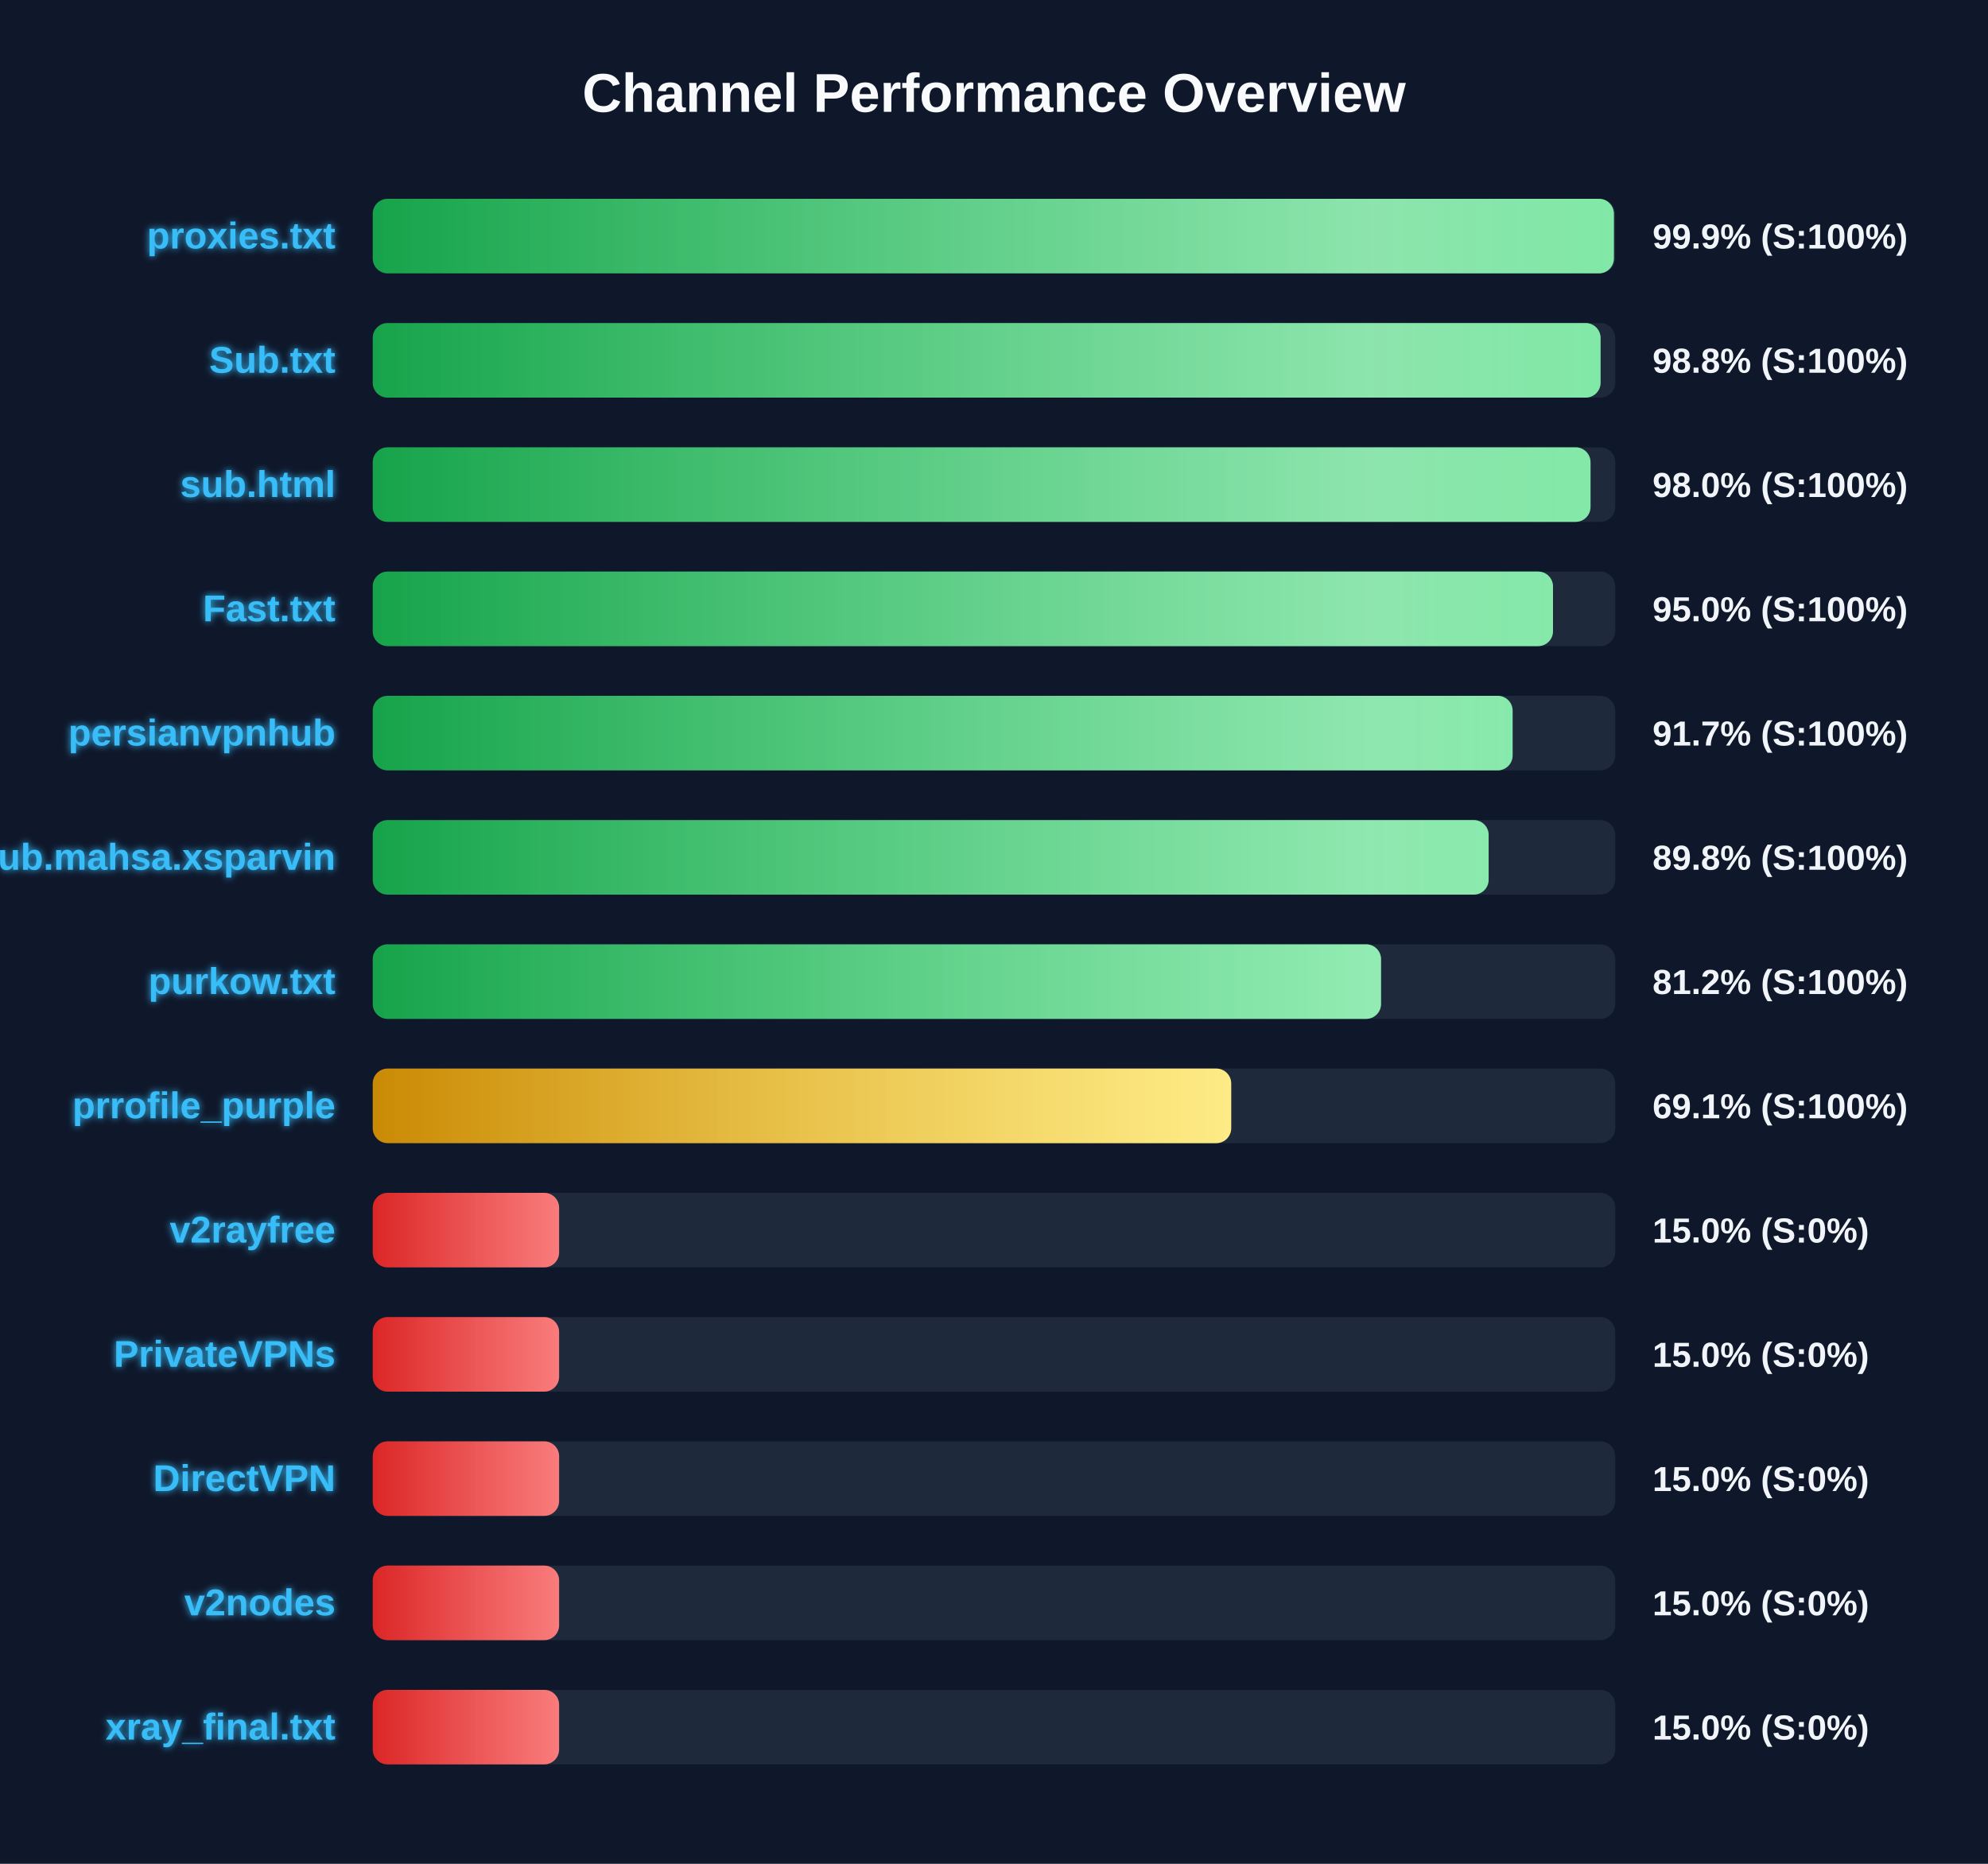
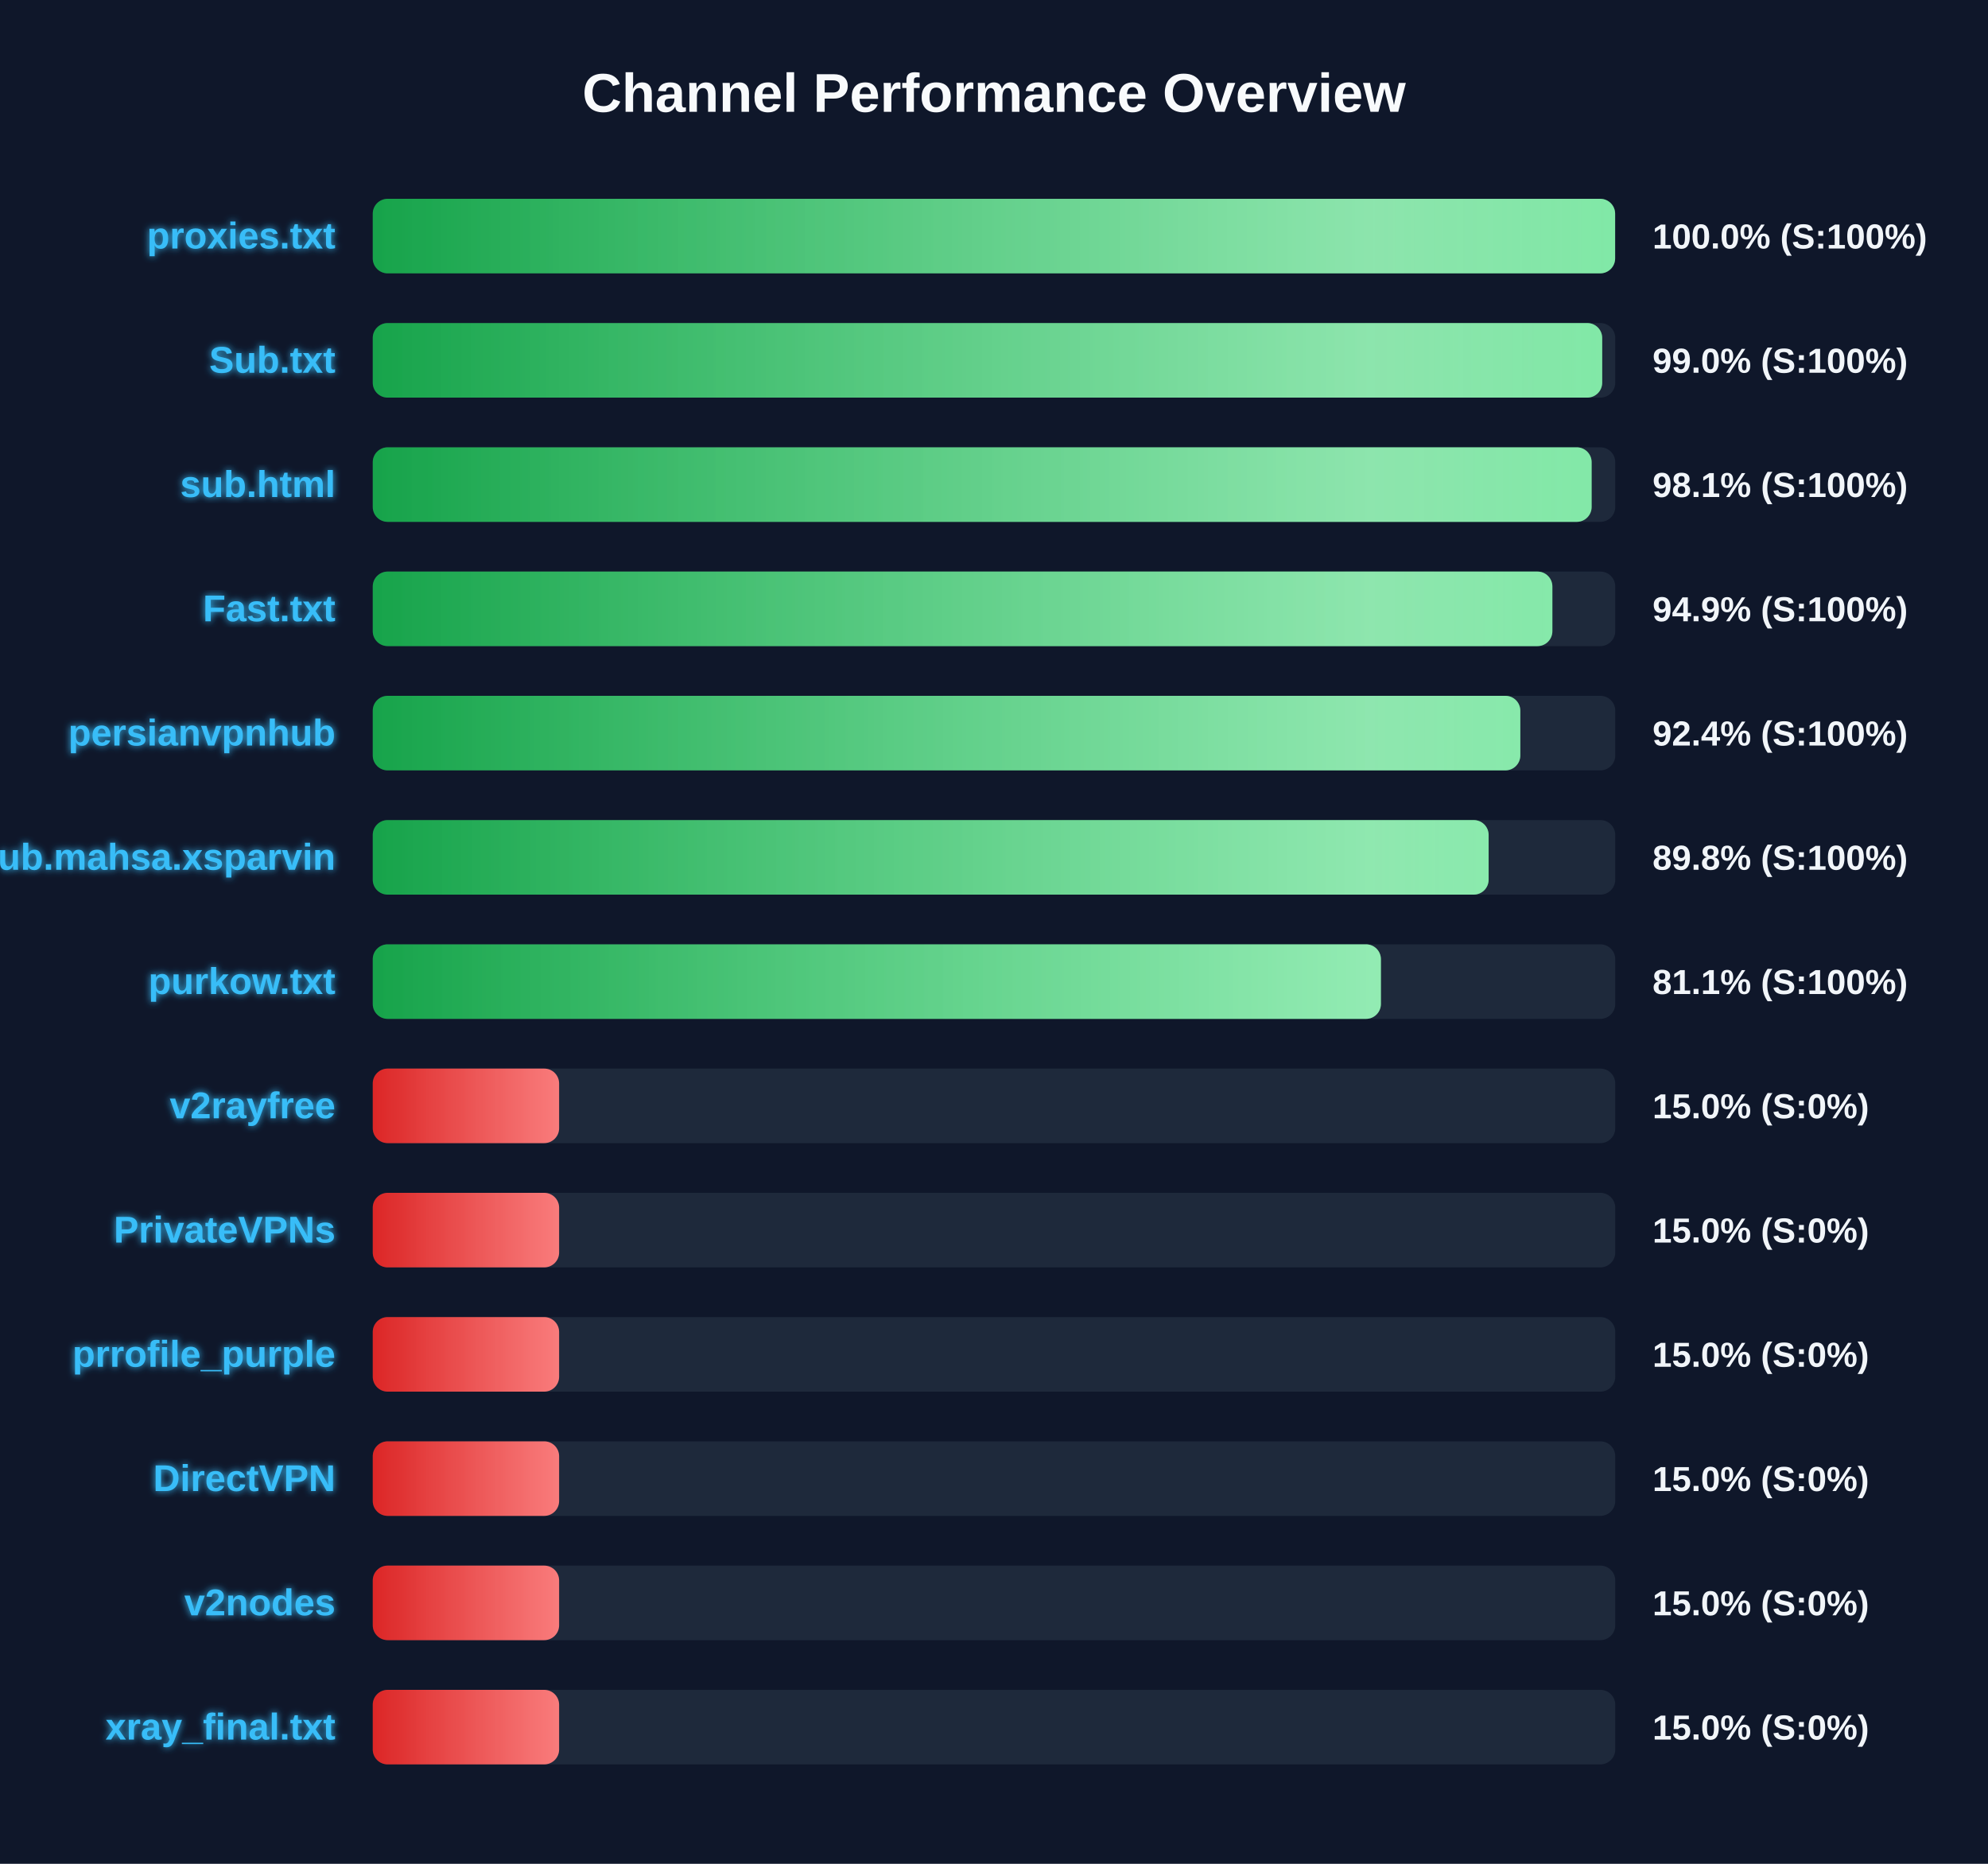
<svg xmlns="http://www.w3.org/2000/svg" width="800" height="750" version="1.1">
  <defs>
    <linearGradient id="grad-green" x1="0%" y1="0%" x2="100%" y2="0%">
      <stop offset="0%" stop-color="#16a34a" />
      <stop offset="100%" stop-color="#4ade80" />
    </linearGradient>
    <linearGradient id="grad-yellow" x1="0%" y1="0%" x2="100%" y2="0%">
      <stop offset="0%" stop-color="#ca8a04" />
      <stop offset="100%" stop-color="#fde047" />
    </linearGradient>
    <linearGradient id="grad-red" x1="0%" y1="0%" x2="100%" y2="0%">
      <stop offset="0%" stop-color="#dc2626" />
      <stop offset="100%" stop-color="#f87171" />
    </linearGradient>
    <linearGradient id="shimmer" x1="0%" y1="0%" x2="100%" y2="0%">
      <stop offset="0%" stop-color="rgba(255,255,255,0)" />
      <stop offset="50%" stop-color="rgba(255,255,255,0.4)" />
      <stop offset="100%" stop-color="rgba(255,255,255,0)" />
    </linearGradient>
    <filter id="glow" x="-20%" y="-20%" width="140%" height="140%">
      <feGaussianBlur stdDeviation="1.5" result="blur" />
      <feComposite in="SourceGraphic" in2="blur" operator="over" />
    </filter>
  </defs>
  <style>
        .bg-rect { fill: #0f172a; }
        .title { font: bold 22px 'Segoe UI', Arial, sans-serif; fill: #f8fafc; }
        .row { font: bold 15px 'Segoe UI', Arial, sans-serif; fill: #38bdf8; filter: url(#glow); }
        .score { font: bold 14px 'Segoe UI', Arial, sans-serif; fill: #f1f5f9; }
        @keyframes shimmer-anim {
            0% { transform: translateX(-100%); }
            100% { transform: translateX(200%); }
        }
        .shimmer-rect {
            animation: shimmer-anim 2.5s infinite linear;
        }
    </style>
  <rect width="100%" height="100%" class="bg-rect" />
  <text x="400" y="45" text-anchor="middle" class="title">Channel Performance Overview</text>
  <rect x="150" y="80" width="500" height="30" fill="#1e293b" rx="6" />
  <clipPath id="clip-0">
-     <rect x="150" y="80" width="499.45" height="30" rx="6" />
+     <rect x="150" y="80" width="499.95" height="30" rx="6" />
  </clipPath>
-   <rect x="150" y="80" width="499.45" height="30" fill="url(#grad-green)" rx="6" />
+   <rect x="150" y="80" width="499.95" height="30" fill="url(#grad-green)" rx="6" />
  <g clip-path="url(#clip-0)">
    <rect x="150" y="80" width="100%" height="30" fill="url(#shimmer)" class="shimmer-rect" />
  </g>
  <text x="135" y="100" text-anchor="end" class="row">proxies.txt</text>
-   <text x="665" y="100" text-anchor="start" class="score">99.9% (S:100%)</text>
+   <text x="665" y="100" text-anchor="start" class="score">100.0% (S:100%)</text>
  <rect x="150" y="130" width="500" height="30" fill="#1e293b" rx="6" />
  <clipPath id="clip-1">
-     <rect x="150" y="130" width="494.1" height="30" rx="6" />
+     <rect x="150" y="130" width="494.75" height="30" rx="6" />
  </clipPath>
-   <rect x="150" y="130" width="494.1" height="30" fill="url(#grad-green)" rx="6" />
+   <rect x="150" y="130" width="494.75" height="30" fill="url(#grad-green)" rx="6" />
  <g clip-path="url(#clip-1)">
    <rect x="150" y="130" width="100%" height="30" fill="url(#shimmer)" class="shimmer-rect" />
  </g>
  <text x="135" y="150" text-anchor="end" class="row">Sub.txt</text>
-   <text x="665" y="150" text-anchor="start" class="score">98.8% (S:100%)</text>
+   <text x="665" y="150" text-anchor="start" class="score">99.0% (S:100%)</text>
  <rect x="150" y="180" width="500" height="30" fill="#1e293b" rx="6" />
  <clipPath id="clip-2">
-     <rect x="150" y="180" width="490.05" height="30" rx="6" />
+     <rect x="150" y="180" width="490.5" height="30" rx="6" />
  </clipPath>
-   <rect x="150" y="180" width="490.05" height="30" fill="url(#grad-green)" rx="6" />
+   <rect x="150" y="180" width="490.5" height="30" fill="url(#grad-green)" rx="6" />
  <g clip-path="url(#clip-2)">
    <rect x="150" y="180" width="100%" height="30" fill="url(#shimmer)" class="shimmer-rect" />
  </g>
  <text x="135" y="200" text-anchor="end" class="row">sub.html</text>
-   <text x="665" y="200" text-anchor="start" class="score">98.0% (S:100%)</text>
+   <text x="665" y="200" text-anchor="start" class="score">98.1% (S:100%)</text>
  <rect x="150" y="230" width="500" height="30" fill="#1e293b" rx="6" />
  <clipPath id="clip-3">
-     <rect x="150" y="230" width="474.95" height="30" rx="6" />
+     <rect x="150" y="230" width="474.7" height="30" rx="6" />
  </clipPath>
-   <rect x="150" y="230" width="474.95" height="30" fill="url(#grad-green)" rx="6" />
+   <rect x="150" y="230" width="474.7" height="30" fill="url(#grad-green)" rx="6" />
  <g clip-path="url(#clip-3)">
    <rect x="150" y="230" width="100%" height="30" fill="url(#shimmer)" class="shimmer-rect" />
  </g>
  <text x="135" y="250" text-anchor="end" class="row">Fast.txt</text>
-   <text x="665" y="250" text-anchor="start" class="score">95.0% (S:100%)</text>
+   <text x="665" y="250" text-anchor="start" class="score">94.9% (S:100%)</text>
  <rect x="150" y="280" width="500" height="30" fill="#1e293b" rx="6" />
  <clipPath id="clip-4">
-     <rect x="150" y="280" width="458.7" height="30" rx="6" />
+     <rect x="150" y="280" width="461.8" height="30" rx="6" />
  </clipPath>
-   <rect x="150" y="280" width="458.7" height="30" fill="url(#grad-green)" rx="6" />
+   <rect x="150" y="280" width="461.8" height="30" fill="url(#grad-green)" rx="6" />
  <g clip-path="url(#clip-4)">
    <rect x="150" y="280" width="100%" height="30" fill="url(#shimmer)" class="shimmer-rect" />
  </g>
  <text x="135" y="300" text-anchor="end" class="row">persianvpnhub</text>
-   <text x="665" y="300" text-anchor="start" class="score">91.7% (S:100%)</text>
+   <text x="665" y="300" text-anchor="start" class="score">92.4% (S:100%)</text>
  <rect x="150" y="330" width="500" height="30" fill="#1e293b" rx="6" />
  <clipPath id="clip-5">
    <rect x="150" y="330" width="449.05" height="30" rx="6" />
  </clipPath>
  <rect x="150" y="330" width="449.05" height="30" fill="url(#grad-green)" rx="6" />
  <g clip-path="url(#clip-5)">
    <rect x="150" y="330" width="100%" height="30" fill="url(#shimmer)" class="shimmer-rect" />
  </g>
  <text x="135" y="350" text-anchor="end" class="row">Sub.mahsa.xsparvin</text>
  <text x="665" y="350" text-anchor="start" class="score">89.8% (S:100%)</text>
  <rect x="150" y="380" width="500" height="30" fill="#1e293b" rx="6" />
  <clipPath id="clip-6">
-     <rect x="150" y="380" width="405.75" height="30" rx="6" />
+     <rect x="150" y="380" width="405.7" height="30" rx="6" />
  </clipPath>
-   <rect x="150" y="380" width="405.75" height="30" fill="url(#grad-green)" rx="6" />
+   <rect x="150" y="380" width="405.7" height="30" fill="url(#grad-green)" rx="6" />
  <g clip-path="url(#clip-6)">
    <rect x="150" y="380" width="100%" height="30" fill="url(#shimmer)" class="shimmer-rect" />
  </g>
  <text x="135" y="400" text-anchor="end" class="row">purkow.txt</text>
-   <text x="665" y="400" text-anchor="start" class="score">81.2% (S:100%)</text>
+   <text x="665" y="400" text-anchor="start" class="score">81.1% (S:100%)</text>
  <rect x="150" y="430" width="500" height="30" fill="#1e293b" rx="6" />
  <clipPath id="clip-7">
-     <rect x="150" y="430" width="345.45" height="30" rx="6" />
+     <rect x="150" y="430" width="75.0" height="30" rx="6" />
  </clipPath>
-   <rect x="150" y="430" width="345.45" height="30" fill="url(#grad-yellow)" rx="6" />
+   <rect x="150" y="430" width="75.0" height="30" fill="url(#grad-red)" rx="6" />
  <g clip-path="url(#clip-7)">
    <rect x="150" y="430" width="100%" height="30" fill="url(#shimmer)" class="shimmer-rect" />
  </g>
-   <text x="135" y="450" text-anchor="end" class="row">prrofile_purple</text>
-   <text x="665" y="450" text-anchor="start" class="score">69.1% (S:100%)</text>
+   <text x="135" y="450" text-anchor="end" class="row">v2rayfree</text>
+   <text x="665" y="450" text-anchor="start" class="score">15.0% (S:0%)</text>
  <rect x="150" y="480" width="500" height="30" fill="#1e293b" rx="6" />
  <clipPath id="clip-8">
    <rect x="150" y="480" width="75.0" height="30" rx="6" />
  </clipPath>
  <rect x="150" y="480" width="75.0" height="30" fill="url(#grad-red)" rx="6" />
  <g clip-path="url(#clip-8)">
    <rect x="150" y="480" width="100%" height="30" fill="url(#shimmer)" class="shimmer-rect" />
  </g>
-   <text x="135" y="500" text-anchor="end" class="row">v2rayfree</text>
+   <text x="135" y="500" text-anchor="end" class="row">PrivateVPNs</text>
  <text x="665" y="500" text-anchor="start" class="score">15.0% (S:0%)</text>
  <rect x="150" y="530" width="500" height="30" fill="#1e293b" rx="6" />
  <clipPath id="clip-9">
    <rect x="150" y="530" width="75.0" height="30" rx="6" />
  </clipPath>
  <rect x="150" y="530" width="75.0" height="30" fill="url(#grad-red)" rx="6" />
  <g clip-path="url(#clip-9)">
    <rect x="150" y="530" width="100%" height="30" fill="url(#shimmer)" class="shimmer-rect" />
  </g>
-   <text x="135" y="550" text-anchor="end" class="row">PrivateVPNs</text>
+   <text x="135" y="550" text-anchor="end" class="row">prrofile_purple</text>
  <text x="665" y="550" text-anchor="start" class="score">15.0% (S:0%)</text>
  <rect x="150" y="580" width="500" height="30" fill="#1e293b" rx="6" />
  <clipPath id="clip-10">
    <rect x="150" y="580" width="75.0" height="30" rx="6" />
  </clipPath>
  <rect x="150" y="580" width="75.0" height="30" fill="url(#grad-red)" rx="6" />
  <g clip-path="url(#clip-10)">
    <rect x="150" y="580" width="100%" height="30" fill="url(#shimmer)" class="shimmer-rect" />
  </g>
  <text x="135" y="600" text-anchor="end" class="row">DirectVPN</text>
  <text x="665" y="600" text-anchor="start" class="score">15.0% (S:0%)</text>
  <rect x="150" y="630" width="500" height="30" fill="#1e293b" rx="6" />
  <clipPath id="clip-11">
    <rect x="150" y="630" width="75.0" height="30" rx="6" />
  </clipPath>
  <rect x="150" y="630" width="75.0" height="30" fill="url(#grad-red)" rx="6" />
  <g clip-path="url(#clip-11)">
    <rect x="150" y="630" width="100%" height="30" fill="url(#shimmer)" class="shimmer-rect" />
  </g>
  <text x="135" y="650" text-anchor="end" class="row">v2nodes</text>
  <text x="665" y="650" text-anchor="start" class="score">15.0% (S:0%)</text>
  <rect x="150" y="680" width="500" height="30" fill="#1e293b" rx="6" />
  <clipPath id="clip-12">
    <rect x="150" y="680" width="75.0" height="30" rx="6" />
  </clipPath>
  <rect x="150" y="680" width="75.0" height="30" fill="url(#grad-red)" rx="6" />
  <g clip-path="url(#clip-12)">
    <rect x="150" y="680" width="100%" height="30" fill="url(#shimmer)" class="shimmer-rect" />
  </g>
  <text x="135" y="700" text-anchor="end" class="row">xray_final.txt</text>
  <text x="665" y="700" text-anchor="start" class="score">15.0% (S:0%)</text>
</svg>
